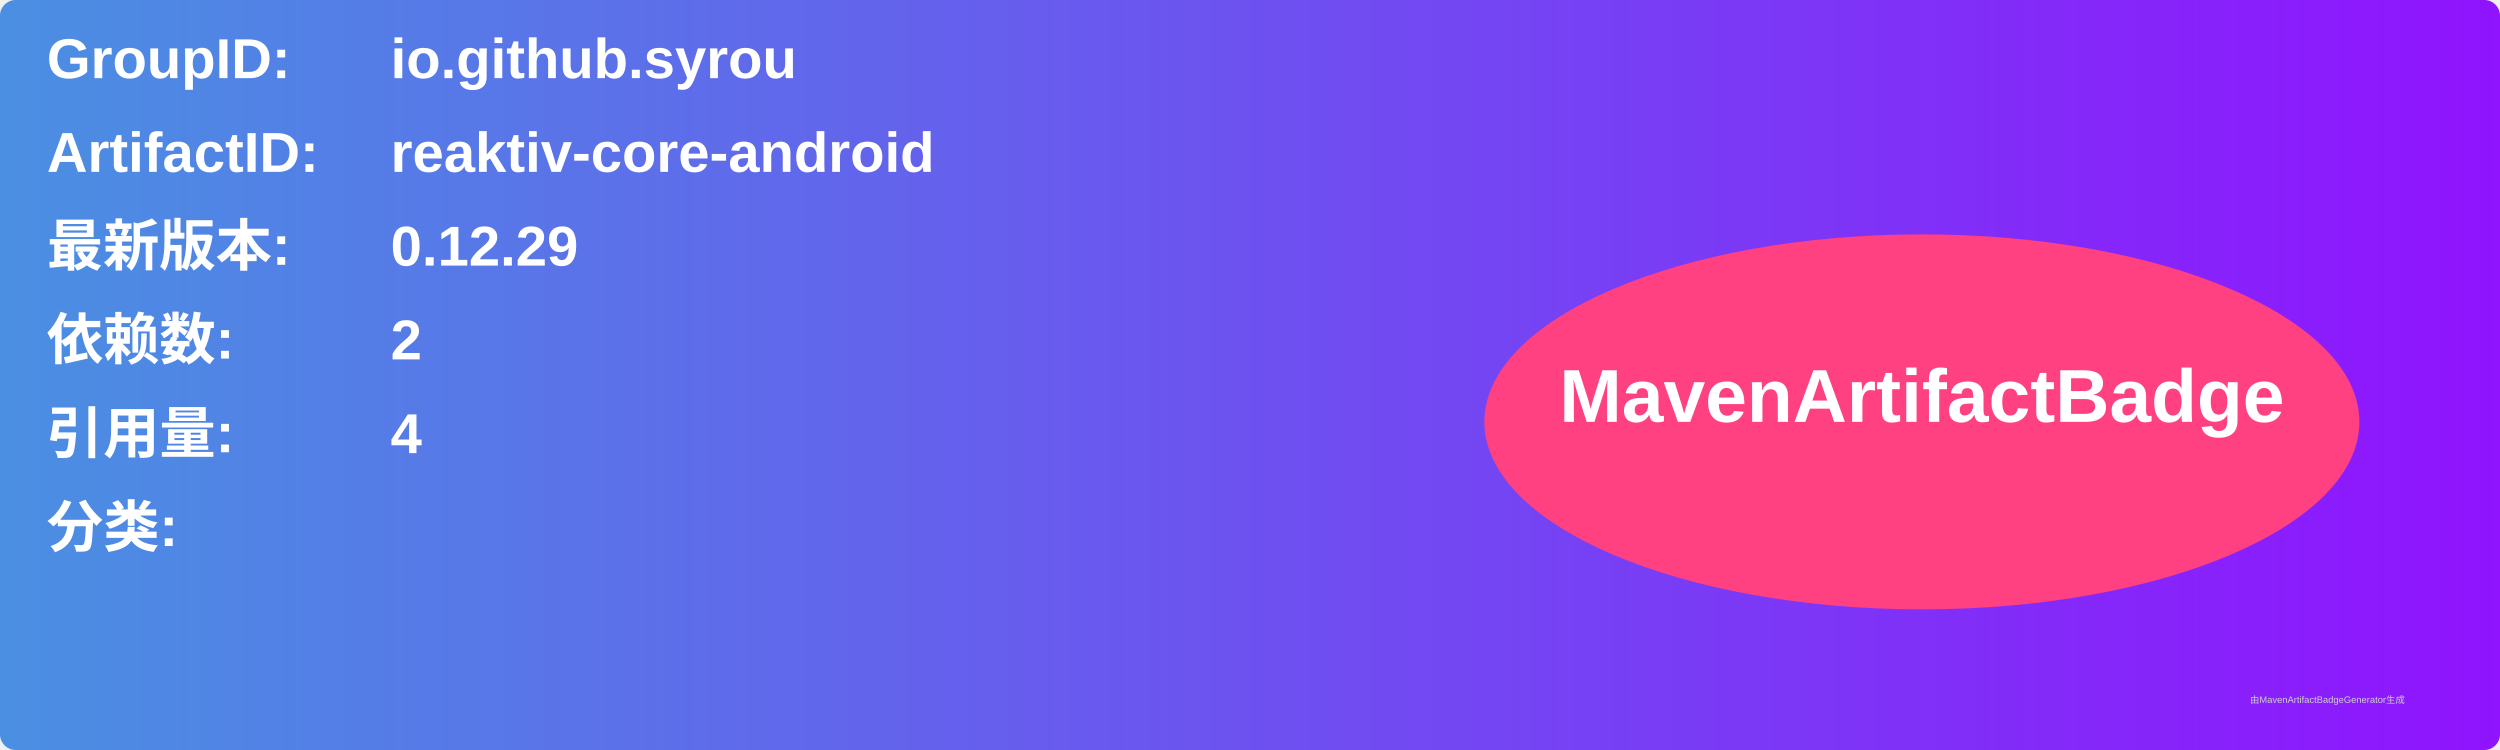
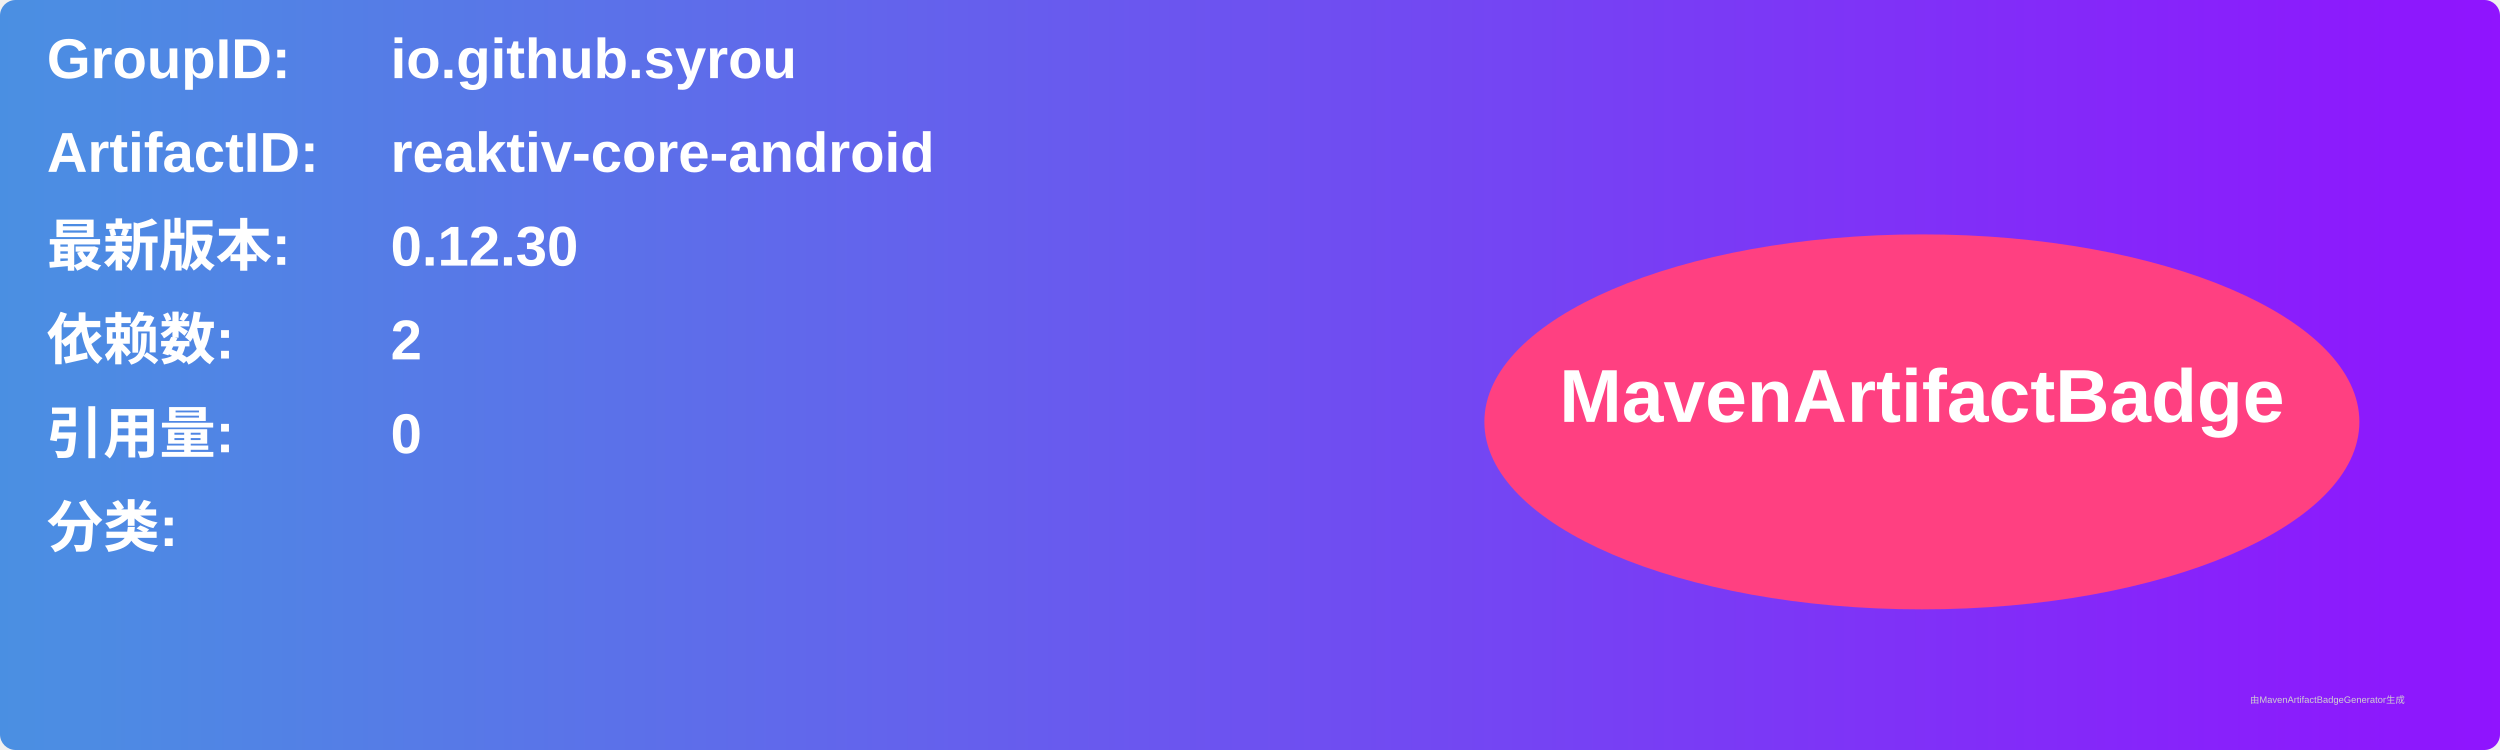
<svg xmlns="http://www.w3.org/2000/svg" width="800" height="240" viewBox="0 0 800 240">
  <linearGradient id="grad" x1="0%" y1="0%" x2="100%" y2="0%">
    <stop offset="0%" stop-color="#4a90e2" />
    <stop offset="100%" stop-color="#9013fe" />
  </linearGradient>
  <rect width="100%" height="100%" rx="5" ry="5" fill="url(#grad)" />
  <g transform="translate(15, 15)">
    <text x="0" y="10" font-family="Arial" font-size="18" fill="white" font-weight="bold" width="260">GroupID:</text>
    <text x="110" y="10" font-family="Arial" font-size="18" fill="white" font-weight="bold" width="460">io.github.syrou</text>
    <text x="0" y="40" font-family="Arial" font-size="18" fill="white" font-weight="bold" width="260">ArtifactID:</text>
    <text x="110" y="40" font-family="Arial" font-size="18" fill="white" font-weight="bold" width="460">reaktiv-core-android</text>
    <text x="0" y="70" font-family="Arial" font-size="18" fill="white" font-weight="bold">最新版本:</text>
    <text x="110" y="70" font-family="Arial" font-size="18" fill="white" font-weight="bold">
-       <tspan font-weight="bold">0.12.29</tspan>
+       <tspan font-weight="bold">0.12.30</tspan>
    </text>
    <text x="0" y="100" font-family="Arial" font-size="18" fill="white" font-weight="bold">依赖数: </text>
    <text x="110" y="100" font-family="Arial" font-size="18" fill="white">
      <tspan font-weight="bold">2</tspan>
    </text>
    <text x="0" y="130" font-family="Arial" font-size="18" fill="white" font-weight="bold">引用量: </text>
    <text x="110" y="130" font-family="Arial" font-size="18" fill="white">
-       <tspan font-weight="bold">4</tspan>
+       <tspan font-weight="bold">0</tspan>
    </text>
    <text x="0" y="160" font-family="Arial" font-size="18" fill="white" font-weight="bold">分类:</text>
    <text x="10" y="190" font-family="Arial" font-size="10" fill="white">
      <tspan font-weight="bold" />
    </text>
    <ellipse cx="600" cy="120" rx="140" ry="60" fill="#ff4081" />
    <text x="600" y="120" text-anchor="middle" font-family="Arial" font-size="24" fill="white" font-weight="bold">MavenArtifactBadge</text>
  </g>
  <text x="720" y="225" font-family="Arial" font-size="3" fill="#d0d0d0">由MavenArtifactBadgeGenerator生成</text>
</svg>
